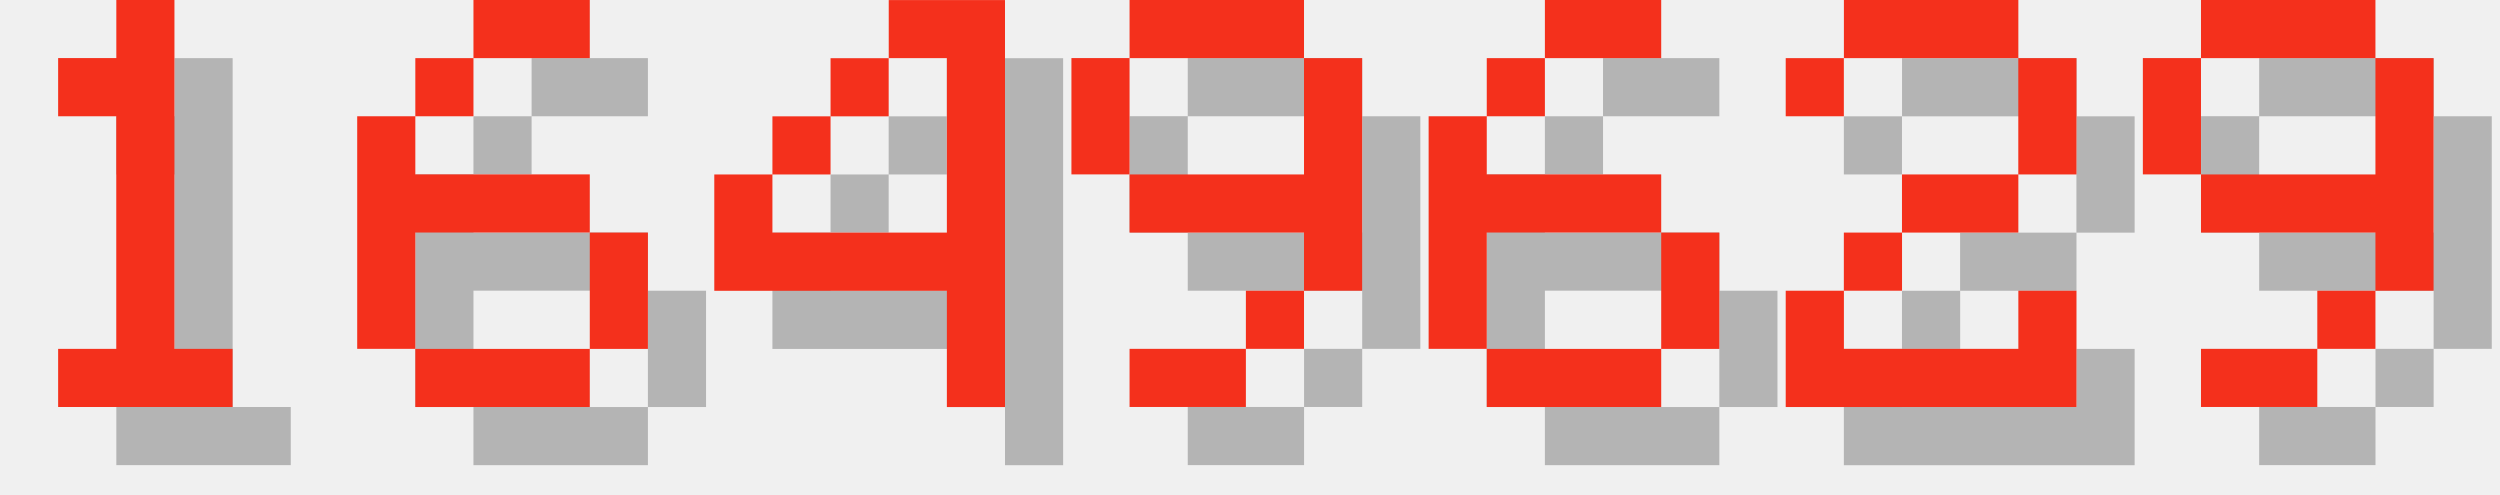
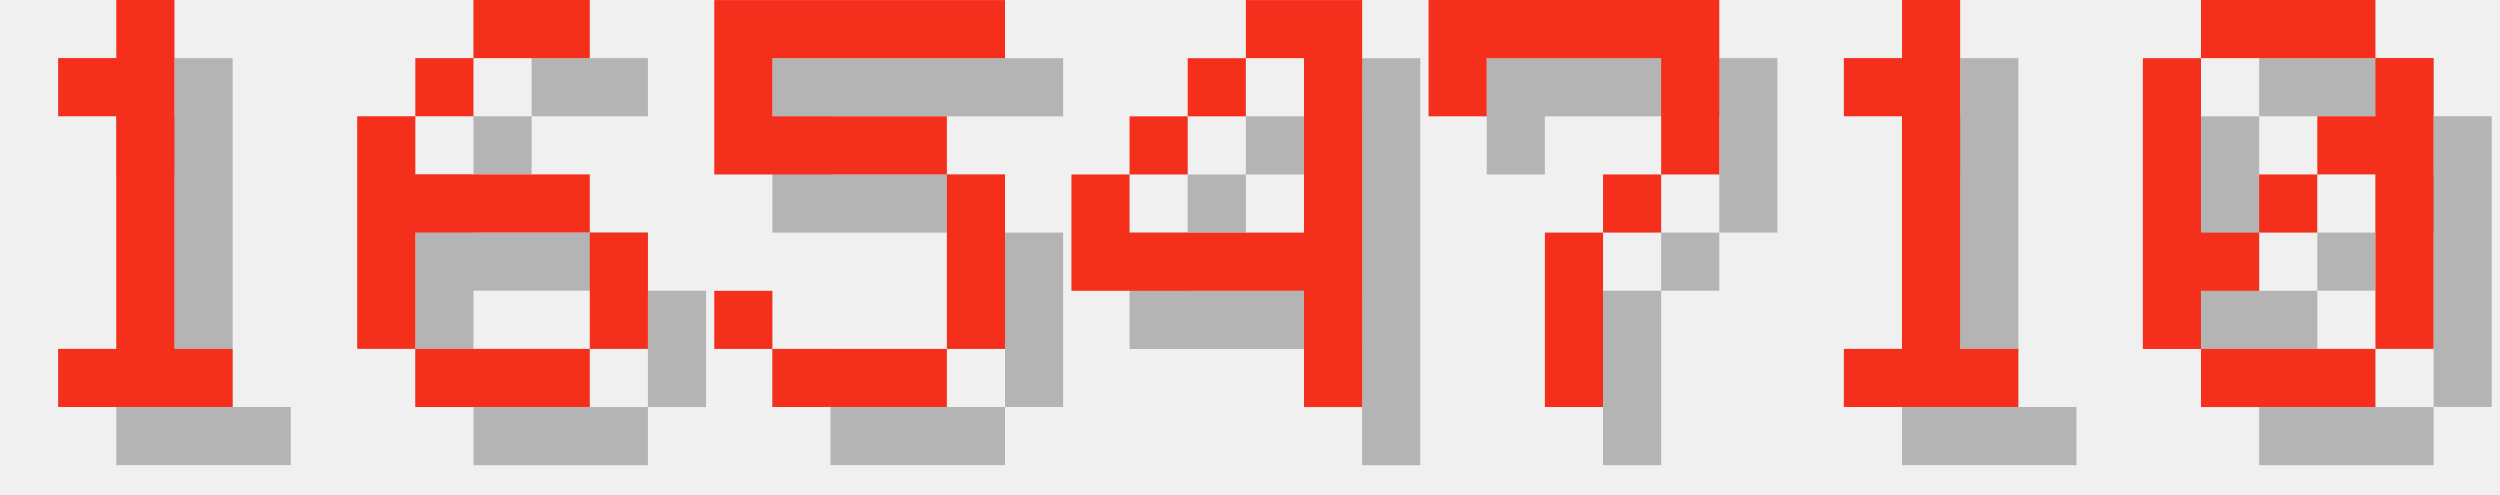
<svg xmlns="http://www.w3.org/2000/svg" version="1.1" width="182.0" height="36">
  <style>
        .text-foreground {
            fill: #F4301C;
        }
        .text-shadow {
            fill: #000000;
            fill-opacity: 0.25;
        }
    </style>
  <g class="digit" id="digit_1" transform="translate(0.0, 0), scale(4)">
    <path id="digit_1_shadow" class="text-shadow" d="m2.117 2.117v1.058h1.058v4.233h-1.058v1.058h3.175v-1.058h-1.058v-6.35h-1.058v1.058h-1.058z" fill-opacity=".5" style="paint-order:stroke fill markers" />
    <path id="digit_1_fg" class="text-foreground" d="m1.058 1.058v1.058h1.058v4.233h-1.058v1.058h3.175v-1.058h-1.058v-6.35h-1.058v1.058h-1.058z" fill="#fff" style="paint-order:stroke fill markers" />
  </g>
  <g class="digit" id="digit_6" transform="translate(26.0, 0), scale(4)">
    <path id="digit_6_shadow" class="text-shadow" d="m3.175 1.058v1.058h2.117v-1.058h-2.117zm0 1.058h-1.058v1.058h1.058v-1.058zm-1.058 1.058h-1.058v4.233h1.058v-2.117h3.175v-1.058h-3.175v-1.058zm3.175 2.117v2.117h1.058v-2.117h-1.058zm0 2.117h-3.175v1.058h3.175v-1.058z" fill-opacity=".5" style="paint-order:stroke fill markers" />
    <path id="digit_6_fg" class="text-foreground" d="m2.117 0v1.058h2.117v-1.058h-2.117zm0 1.058h-1.058v1.058h1.058v-1.058zm-1.058 1.058h-1.058v4.233h1.058v-2.117h3.175v-1.058h-3.175v-1.058zm3.175 2.117v2.117h1.058v-2.117h-1.058zm0 2.117h-3.175v1.058h3.175v-1.058z" fill="#fff" style="paint-order:stroke fill markers" />
  </g>
-   <g class="digit" id="digit_4" transform="translate(52.0, 0), scale(4)">
+   <g class="digit" id="digit_5" transform="translate(52.0, 0), scale(4)">
+     <path id="digit_5_shadow" class="text-shadow" d="m1.058 1.058v3.175h4.233v3.175h-3.175v-1.058h-1.058v1.058h1.058v1.058h3.175v-1.058h1.058v-3.175h-1.058v-1.058h-3.175v-1.058h4.233v-1.058h-5.292z" fill-opacity=".5" style="paint-order:stroke fill markers" />
+     <path id="digit_5_fg" class="text-foreground" d="m0 0v3.175h4.233v3.175h-3.175v-1.058h-1.058v1.058h1.058v1.058h3.175v-1.058h1.058v-3.175h-1.058v-1.058h-3.175v-1.058h4.233v-1.058h-5.292z" fill="#fff" style="paint-order:stroke fill markers" />
+   </g>
+   <g class="digit" id="digit_4" transform="translate(78.0, 0), scale(4)">
    <path id="digit_4_shadow" class="text-shadow" d="m4.233 1.058v1.058h1.058v3.175h-3.175v-1.058h-1.058v2.117h4.233v2.117h1.058v-7.408h-2.117zm-2.117 3.175h1.058v-1.058h-1.058v1.058zm1.058-1.058h1.058v-1.058h-1.058v1.058z" fill-opacity=".5" style="paint-order:stroke fill markers" />
    <path id="digit_4_fg" class="text-foreground" d="m3.175 0v1.058h1.058v3.175h-3.175v-1.058h-1.058v2.117h4.233v2.117h1.058v-7.408h-2.117zm-2.117 3.175h1.058v-1.058h-1.058v1.058zm1.058-1.058h1.058v-1.058h-1.058v1.058z" fill="#fff" style="paint-order:stroke fill markers" />
  </g>
-   <g class="digit" id="digit_9" transform="translate(78.0, 0), scale(4)">
-     <path id="digit_9_shadow" class="text-shadow" d="m2.117 1.058v1.058h3.175v-1.058h-3.175zm3.175 1.058v2.117h-3.175v1.058h3.175v1.058h1.058v-4.233h-1.058zm0 4.233h-1.058v1.058h1.058v-1.058zm-1.058 1.058h-2.117v1.058h2.117v-1.058zm-2.117-3.175v-2.117h-1.058v2.117h1.058z" fill-opacity=".5" style="paint-order:stroke fill markers" />
-     <path id="digit_9_fg" class="text-foreground" d="m1.058 0v1.058h3.175v-1.058h-3.175zm3.175 1.058v2.117h-3.175v1.058h3.175v1.058h1.058v-4.233h-1.058zm0 4.233h-1.058v1.058h1.058v-1.058zm-1.058 1.058h-2.117v1.058h2.117v-1.058zm-2.117-3.175v-2.117h-1.058v2.117h1.058z" fill="#fff" style="paint-order:stroke fill markers" />
+   <g class="digit" id="digit_7" transform="translate(104.0, 0), scale(4)">
+     <path id="digit_7_shadow" class="text-shadow" d="m1.058 1.058 2e-6 2.117h1.058v-1.058h3.175v1.058l2e-7 1.058h-1.058v1.058h-1.058l4e-7 3.175 1.058 1e-7v-3.175h1.058v-1.058h1.058l5e-7 -1.058v-2.117z" fill-opacity=".5" style="paint-order:stroke fill markers" />
+     <path id="digit_7_fg" class="text-foreground" d="m0 0 2e-6 2.117h1.058v-1.058h3.175v1.058l2e-7 1.058h-1.058v1.058h-1.058l4e-7 3.175 1.058 1e-7v-3.175h1.058v-1.058h1.058l5e-7 -1.058v-2.117z" fill="#fff" style="paint-order:stroke fill markers" />
  </g>
-   <g class="digit" id="digit_6" transform="translate(104.0, 0), scale(4)">
-     <path id="digit_6_shadow" class="text-shadow" d="m3.175 1.058v1.058h2.117v-1.058h-2.117zm0 1.058h-1.058v1.058h1.058v-1.058zm-1.058 1.058h-1.058v4.233h1.058v-2.117h3.175v-1.058h-3.175v-1.058zm3.175 2.117v2.117h1.058v-2.117h-1.058zm0 2.117h-3.175v1.058h3.175v-1.058z" fill-opacity=".5" style="paint-order:stroke fill markers" />
-     <path id="digit_6_fg" class="text-foreground" d="m2.117 0v1.058h2.117v-1.058h-2.117zm0 1.058h-1.058v1.058h1.058v-1.058zm-1.058 1.058h-1.058v4.233h1.058v-2.117h3.175v-1.058h-3.175v-1.058zm3.175 2.117v2.117h1.058v-2.117h-1.058zm0 2.117h-3.175v1.058h3.175v-1.058z" fill="#fff" style="paint-order:stroke fill markers" />
+   <g class="digit" id="digit_1" transform="translate(130.0, 0), scale(4)">
+     <path id="digit_1_shadow" class="text-shadow" d="m2.117 2.117v1.058h1.058v4.233h-1.058v1.058h3.175v-1.058h-1.058v-6.35h-1.058v1.058h-1.058z" fill-opacity=".5" style="paint-order:stroke fill markers" />
+     <path id="digit_1_fg" class="text-foreground" d="m1.058 1.058v1.058h1.058v4.233h-1.058v1.058h3.175v-1.058h-1.058v-6.35h-1.058v1.058h-1.058z" fill="#fff" style="paint-order:stroke fill markers" />
  </g>
-   <g class="digit" id="digit_2" transform="translate(130.0, 0), scale(4)">
-     <path id="digit_2_shadow" class="text-shadow" d="m1.058 2.117v1.058h1.058v-1.058h3.175v2.117h-2.117v1.058h-1.058v1.058h-1.058v2.117h5.292v-2.117h-1.058v1.058h-3.175v-1.058h1.058v-1.058h2.117v-1.058h1.058v-2.117h-1.058v-1.058h-3.175v1.058h-1.058z" fill-opacity=".5" style="paint-order:stroke fill markers" />
-     <path id="digit_2_fg" class="text-foreground" d="m0 1.058v1.058h1.058v-1.058h3.175v2.117h-2.117v1.058h-1.058v1.058h-1.058v2.117h5.292v-2.117h-1.058v1.058h-3.175v-1.058h1.058v-1.058h2.117v-1.058h1.058v-2.117h-1.058v-1.058h-3.175v1.058h-1.058z" fill="#fff" style="paint-order:stroke fill markers" />
-   </g>
-   <g class="digit" id="digit_9" transform="translate(156.0, 0), scale(4)">
-     <path id="digit_9_shadow" class="text-shadow" d="m2.117 1.058v1.058h3.175v-1.058h-3.175zm3.175 1.058v2.117h-3.175v1.058h3.175v1.058h1.058v-4.233h-1.058zm0 4.233h-1.058v1.058h1.058v-1.058zm-1.058 1.058h-2.117v1.058h2.117v-1.058zm-2.117-3.175v-2.117h-1.058v2.117h1.058z" fill-opacity=".5" style="paint-order:stroke fill markers" />
-     <path id="digit_9_fg" class="text-foreground" d="m1.058 0v1.058h3.175v-1.058h-3.175zm3.175 1.058v2.117h-3.175v1.058h3.175v1.058h1.058v-4.233h-1.058zm0 4.233h-1.058v1.058h1.058v-1.058zm-1.058 1.058h-2.117v1.058h2.117v-1.058zm-2.117-3.175v-2.117h-1.058v2.117h1.058z" fill="#fff" style="paint-order:stroke fill markers" />
+   <g class="digit" id="digit_0" transform="translate(156.0, 0), scale(4)">
+     <path id="digit_0_shadow" class="text-shadow" d="m2.117 1.058v1.058h3.175v-1.058h-3.175zm3.175 1.058v1.058h-1.058v1.058h1.058v3.175h1.058v-5.292h-1.058zm0 5.292h-3.175v1.058h3.175v-1.058zm-3.175 0v-1.058h1.058v-1.058h-1.058v-3.175h-1.058v5.292h1.058zm1.058-2.117h1.058v-1.058h-1.058v1.058z" fill-opacity=".5" style="paint-order:stroke fill markers" />
+     <path id="digit_0_fg" class="text-foreground" d="m1.058 0v1.058h3.175v-1.058h-3.175zm3.175 1.058v1.058h-1.058v1.058h1.058v3.175h1.058v-5.292h-1.058zm0 5.292h-3.175v1.058h3.175v-1.058zm-3.175 0v-1.058h1.058v-1.058h-1.058v-3.175h-1.058v5.292h1.058zm1.058-2.117h1.058v-1.058h-1.058v1.058z" fill="#fff" style="paint-order:stroke fill markers" />
  </g>
</svg>
